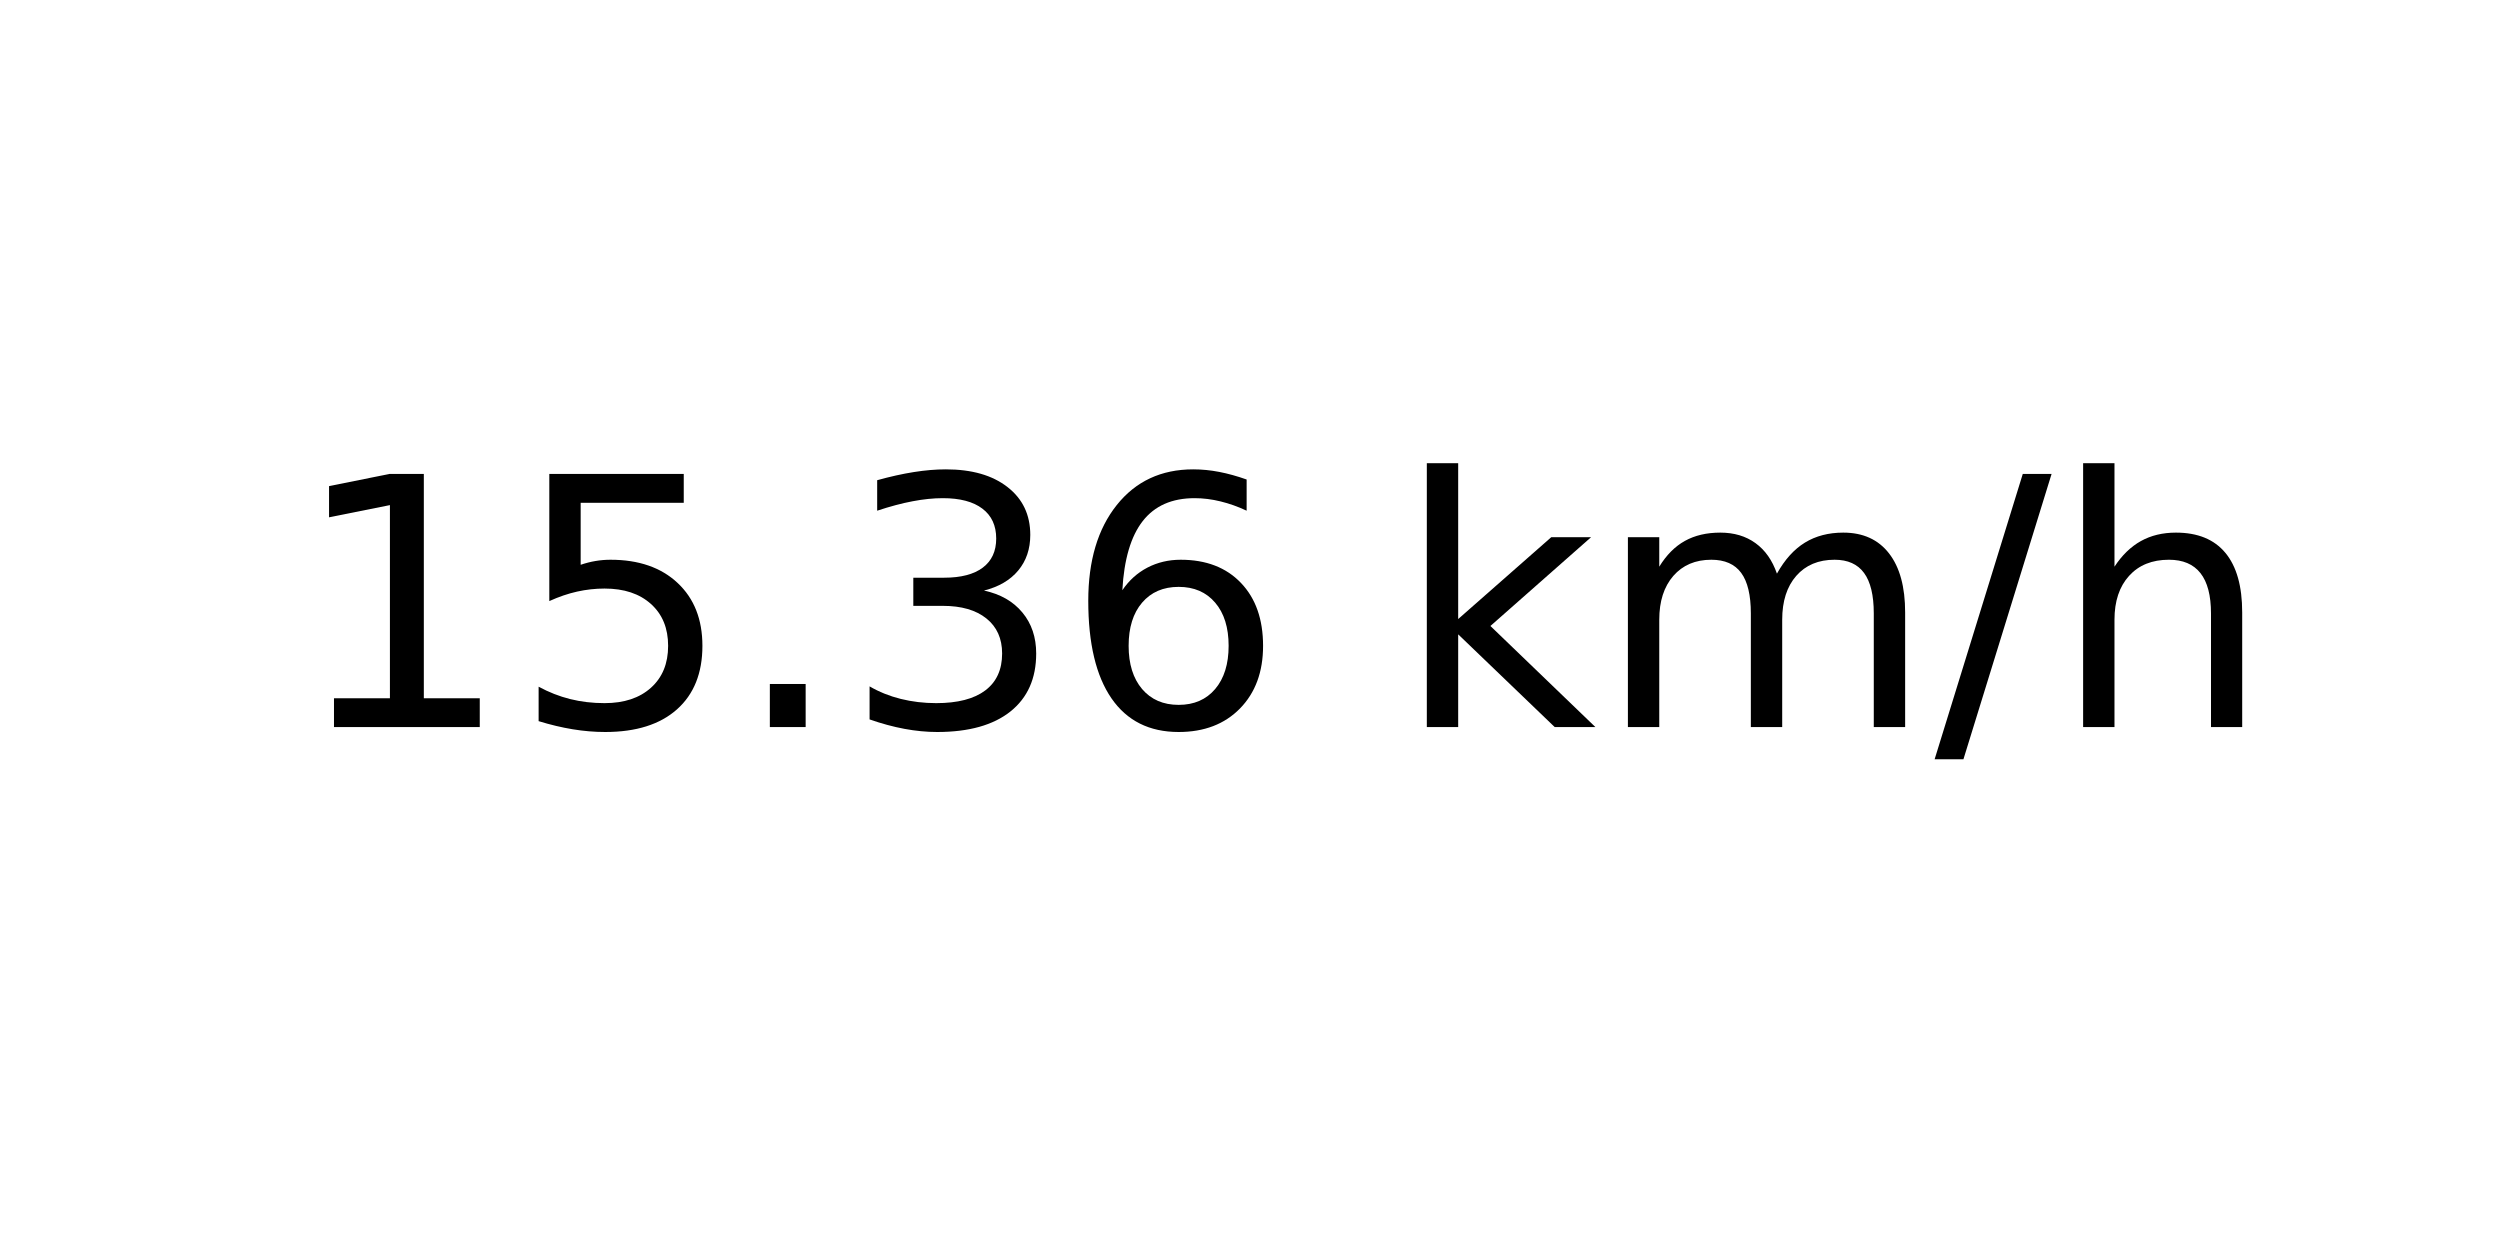
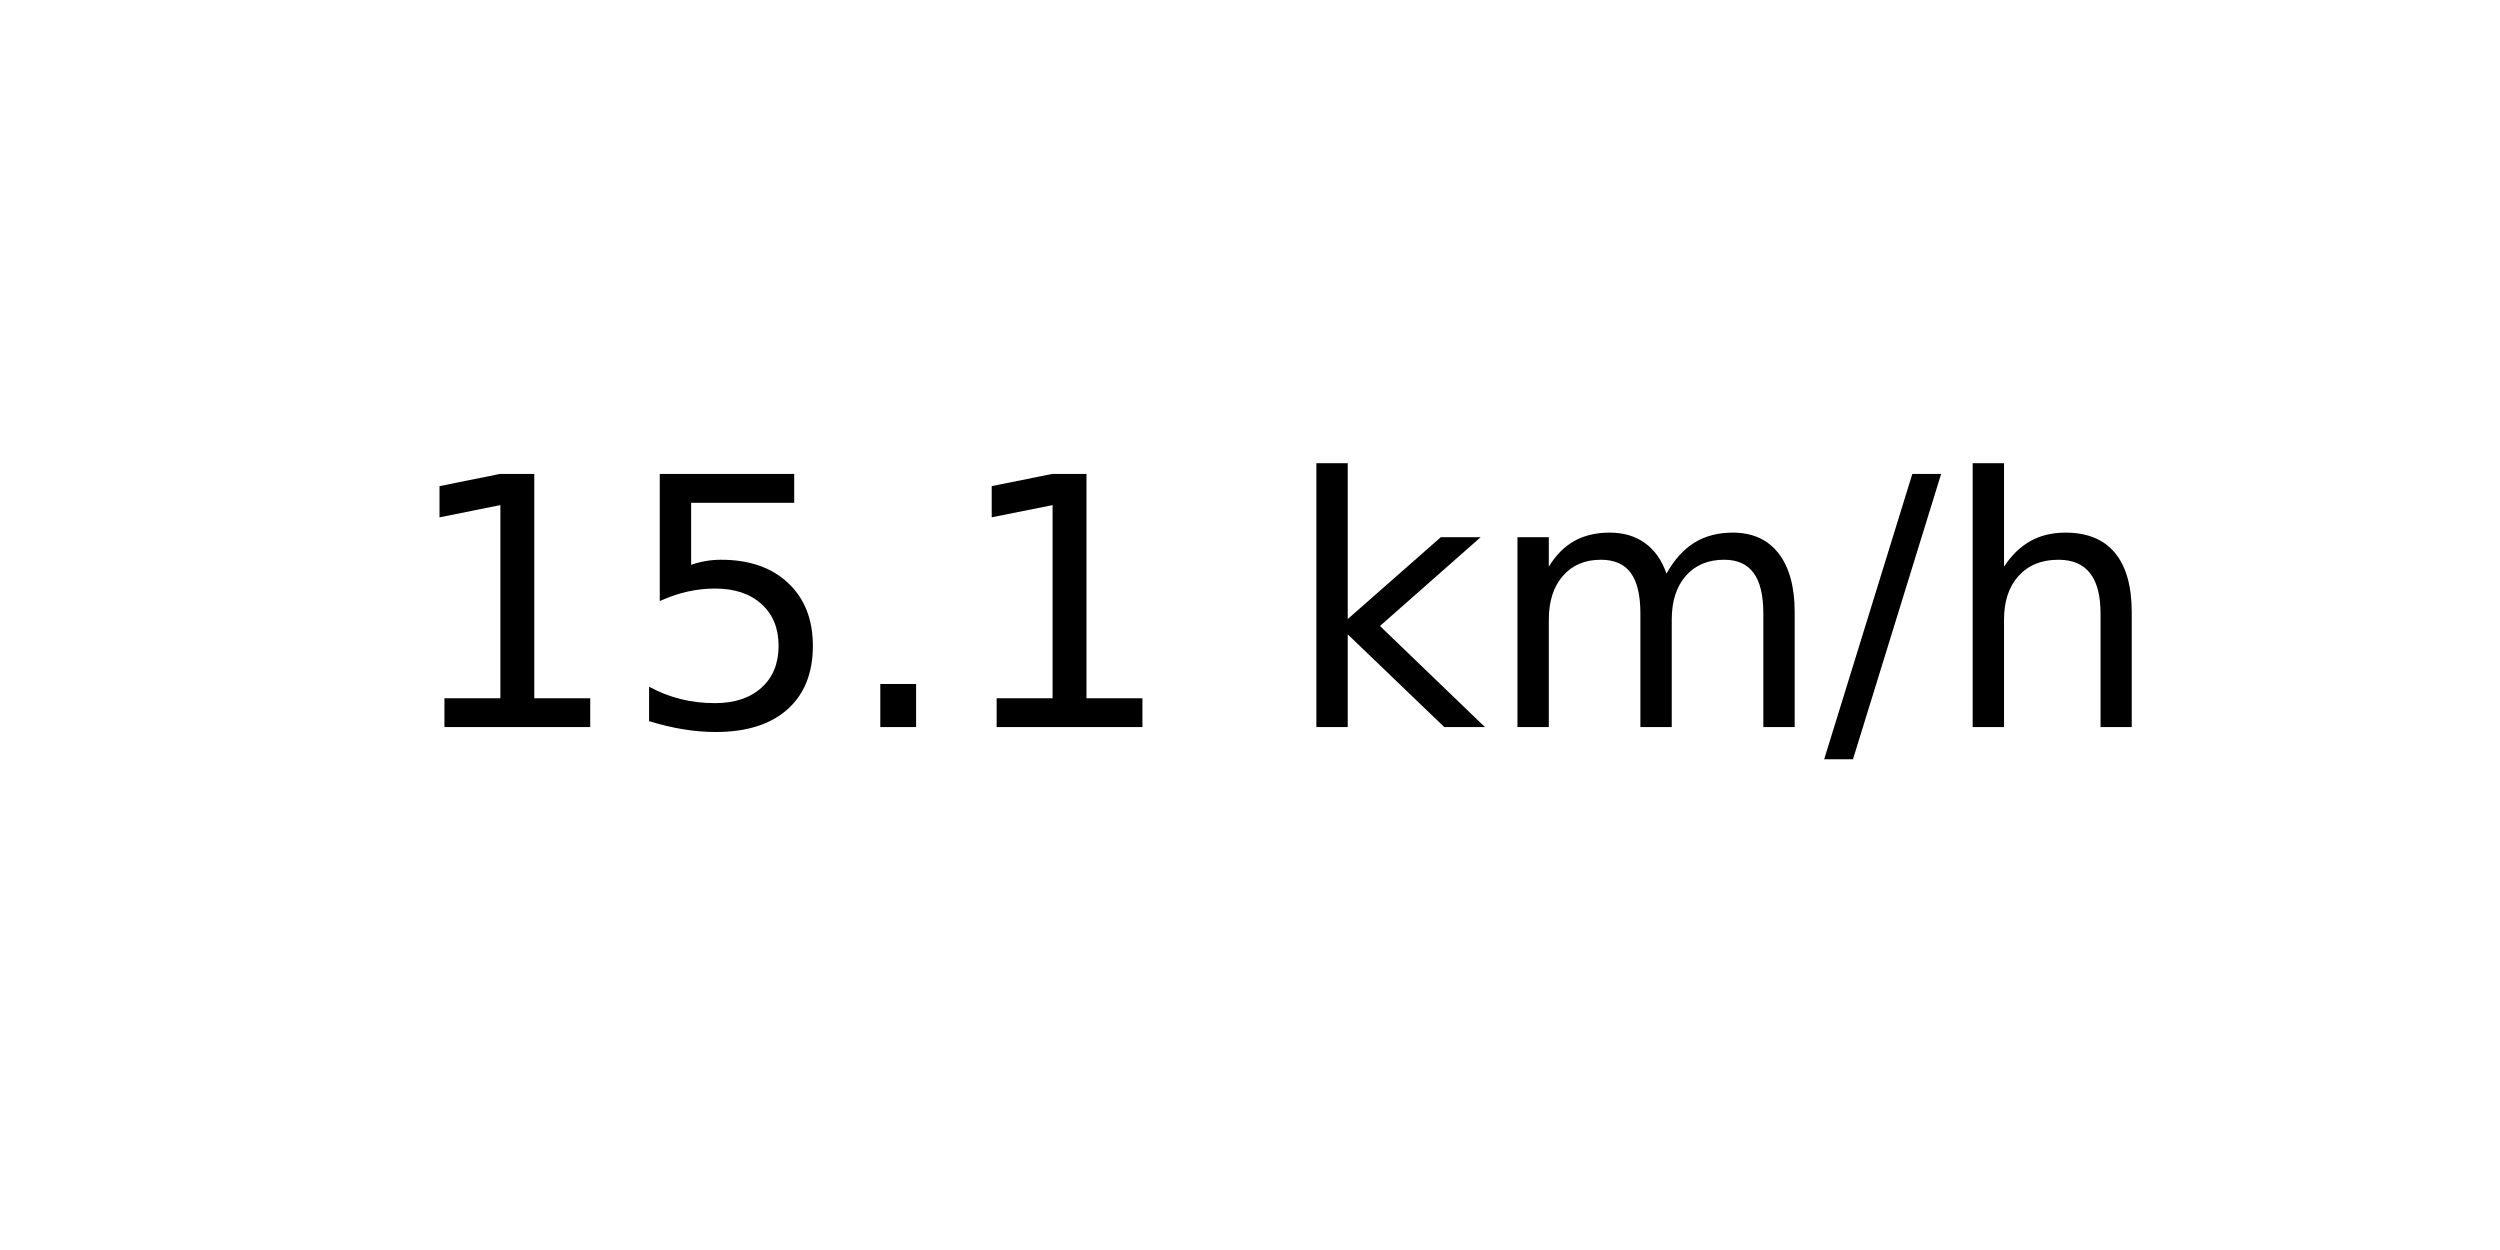
<svg xmlns="http://www.w3.org/2000/svg" xmlns:xlink="http://www.w3.org/1999/xlink" width="72pt" height="36pt" viewBox="0 0 72 36" version="1.1">
  <defs>
    <style type="text/css">*{stroke-linejoin: round; stroke-linecap: butt}</style>
  </defs>
  <g id="figure_1">
    <g id="axes_1">
      <g id="text_1">
-         <g transform="translate(8.378125 20.93937) scale(0.1 -0.1)">
+         <g transform="translate(11.55937 20.93937) scale(0.1 -0.1)">
          <defs>
            <path id="DejaVuSans-31" d="M 794 531  L 1825 531  L 1825 4091  L 703 3866  L 703 4441  L 1819 4666  L 2450 4666  L 2450 531  L 3481 531  L 3481 0  L 794 0  L 794 531  z " transform="scale(0.015625)" />
            <path id="DejaVuSans-35" d="M 691 4666  L 3169 4666  L 3169 4134  L 1269 4134  L 1269 2991  Q 1406 3038 1543 3061  Q 1681 3084 1819 3084  Q 2600 3084 3056 2656  Q 3513 2228 3513 1497  Q 3513 744 3044 326  Q 2575 -91 1722 -91  Q 1428 -91 1123 -41  Q 819 9 494 109  L 494 744  Q 775 591 1075 516  Q 1375 441 1709 441  Q 2250 441 2565 725  Q 2881 1009 2881 1497  Q 2881 1984 2565 2268  Q 2250 2553 1709 2553  Q 1456 2553 1204 2497  Q 953 2441 691 2322  L 691 4666  z " transform="scale(0.015625)" />
            <path id="DejaVuSans-2e" d="M 684 794  L 1344 794  L 1344 0  L 684 0  L 684 794  z " transform="scale(0.015625)" />
-             <path id="DejaVuSans-33" d="M 2597 2516  Q 3050 2419 3304 2112  Q 3559 1806 3559 1356  Q 3559 666 3084 287  Q 2609 -91 1734 -91  Q 1441 -91 1130 -33  Q 819 25 488 141  L 488 750  Q 750 597 1062 519  Q 1375 441 1716 441  Q 2309 441 2620 675  Q 2931 909 2931 1356  Q 2931 1769 2642 2001  Q 2353 2234 1838 2234  L 1294 2234  L 1294 2753  L 1863 2753  Q 2328 2753 2575 2939  Q 2822 3125 2822 3475  Q 2822 3834 2567 4026  Q 2313 4219 1838 4219  Q 1578 4219 1281 4162  Q 984 4106 628 3988  L 628 4550  Q 988 4650 1302 4700  Q 1616 4750 1894 4750  Q 2613 4750 3031 4423  Q 3450 4097 3450 3541  Q 3450 3153 3228 2886  Q 3006 2619 2597 2516  z " transform="scale(0.015625)" />
-             <path id="DejaVuSans-36" d="M 2113 2584  Q 1688 2584 1439 2293  Q 1191 2003 1191 1497  Q 1191 994 1439 701  Q 1688 409 2113 409  Q 2538 409 2786 701  Q 3034 994 3034 1497  Q 3034 2003 2786 2293  Q 2538 2584 2113 2584  z M 3366 4563  L 3366 3988  Q 3128 4100 2886 4159  Q 2644 4219 2406 4219  Q 1781 4219 1451 3797  Q 1122 3375 1075 2522  Q 1259 2794 1537 2939  Q 1816 3084 2150 3084  Q 2853 3084 3261 2657  Q 3669 2231 3669 1497  Q 3669 778 3244 343  Q 2819 -91 2113 -91  Q 1303 -91 875 529  Q 447 1150 447 2328  Q 447 3434 972 4092  Q 1497 4750 2381 4750  Q 2619 4750 2861 4703  Q 3103 4656 3366 4563  z " transform="scale(0.015625)" />
            <path id="DejaVuSans-20" transform="scale(0.015625)" />
            <path id="DejaVuSans-6b" d="M 581 4863  L 1159 4863  L 1159 1991  L 2875 3500  L 3609 3500  L 1753 1863  L 3688 0  L 2938 0  L 1159 1709  L 1159 0  L 581 0  L 581 4863  z " transform="scale(0.015625)" />
            <path id="DejaVuSans-6d" d="M 3328 2828  Q 3544 3216 3844 3400  Q 4144 3584 4550 3584  Q 5097 3584 5394 3201  Q 5691 2819 5691 2113  L 5691 0  L 5113 0  L 5113 2094  Q 5113 2597 4934 2840  Q 4756 3084 4391 3084  Q 3944 3084 3684 2787  Q 3425 2491 3425 1978  L 3425 0  L 2847 0  L 2847 2094  Q 2847 2600 2669 2842  Q 2491 3084 2119 3084  Q 1678 3084 1418 2786  Q 1159 2488 1159 1978  L 1159 0  L 581 0  L 581 3500  L 1159 3500  L 1159 2956  Q 1356 3278 1631 3431  Q 1906 3584 2284 3584  Q 2666 3584 2933 3390  Q 3200 3197 3328 2828  z " transform="scale(0.015625)" />
            <path id="DejaVuSans-2f" d="M 1625 4666  L 2156 4666  L 531 -594  L 0 -594  L 1625 4666  z " transform="scale(0.015625)" />
            <path id="DejaVuSans-68" d="M 3513 2113  L 3513 0  L 2938 0  L 2938 2094  Q 2938 2591 2744 2837  Q 2550 3084 2163 3084  Q 1697 3084 1428 2787  Q 1159 2491 1159 1978  L 1159 0  L 581 0  L 581 4863  L 1159 4863  L 1159 2956  Q 1366 3272 1645 3428  Q 1925 3584 2291 3584  Q 2894 3584 3203 3211  Q 3513 2838 3513 2113  z " transform="scale(0.015625)" />
          </defs>
          <use xlink:href="#DejaVuSans-31" />
          <use xlink:href="#DejaVuSans-35" x="63.623" />
          <use xlink:href="#DejaVuSans-2e" x="127.246" />
-           <use xlink:href="#DejaVuSans-33" x="159.033" />
-           <use xlink:href="#DejaVuSans-36" x="222.656" />
-           <use xlink:href="#DejaVuSans-20" x="286.279" />
-           <use xlink:href="#DejaVuSans-6b" x="318.066" />
-           <use xlink:href="#DejaVuSans-6d" x="375.977" />
-           <use xlink:href="#DejaVuSans-2f" x="473.389" />
-           <use xlink:href="#DejaVuSans-68" x="507.08" />
+           <use xlink:href="#DejaVuSans-31" x="159.033" />
+           <use xlink:href="#DejaVuSans-20" x="222.656" />
+           <use xlink:href="#DejaVuSans-6b" x="254.443" />
+           <use xlink:href="#DejaVuSans-6d" x="312.354" />
+           <use xlink:href="#DejaVuSans-2f" x="409.766" />
+           <use xlink:href="#DejaVuSans-68" x="443.457" />
        </g>
      </g>
    </g>
  </g>
</svg>
